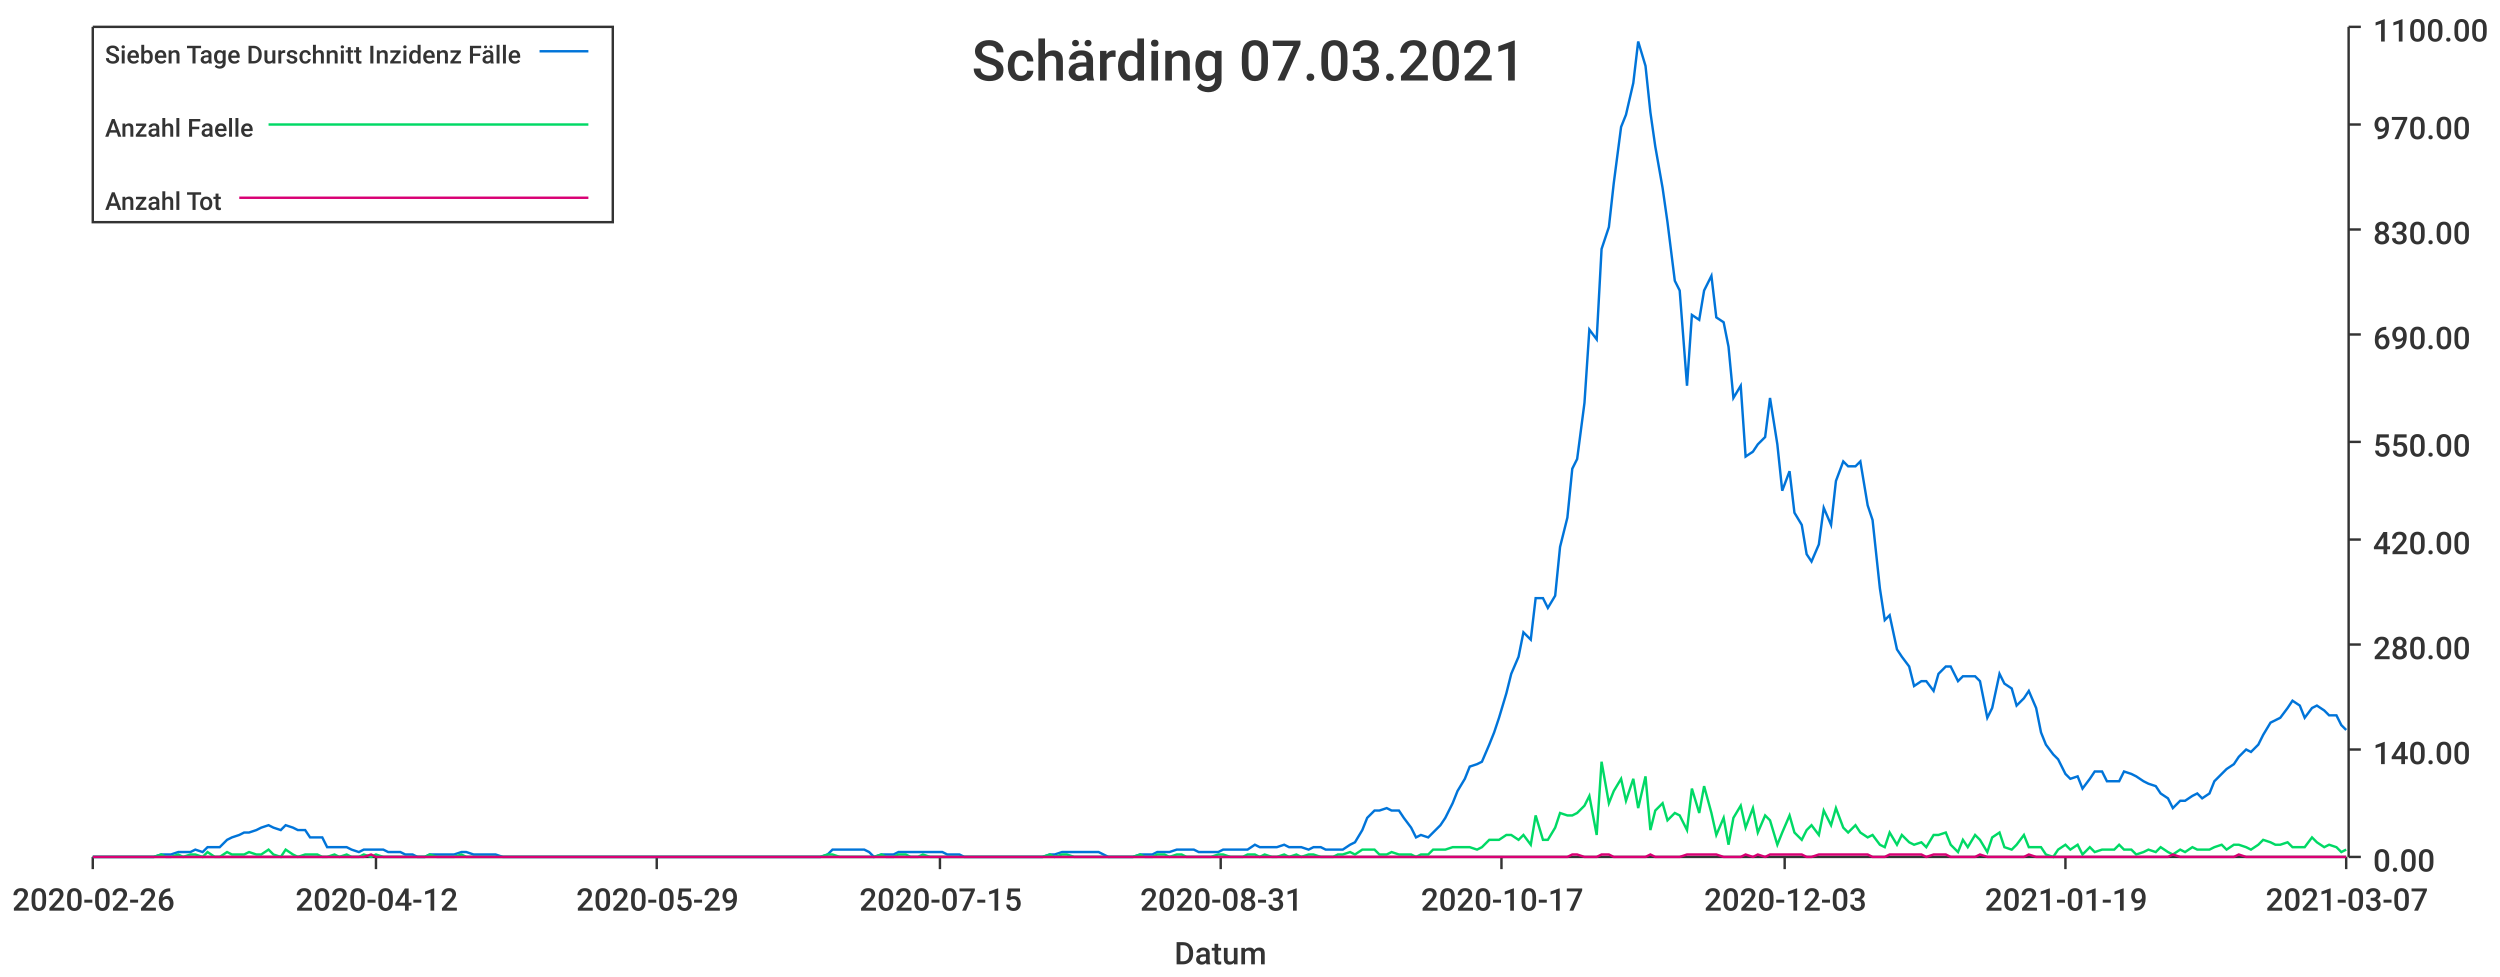
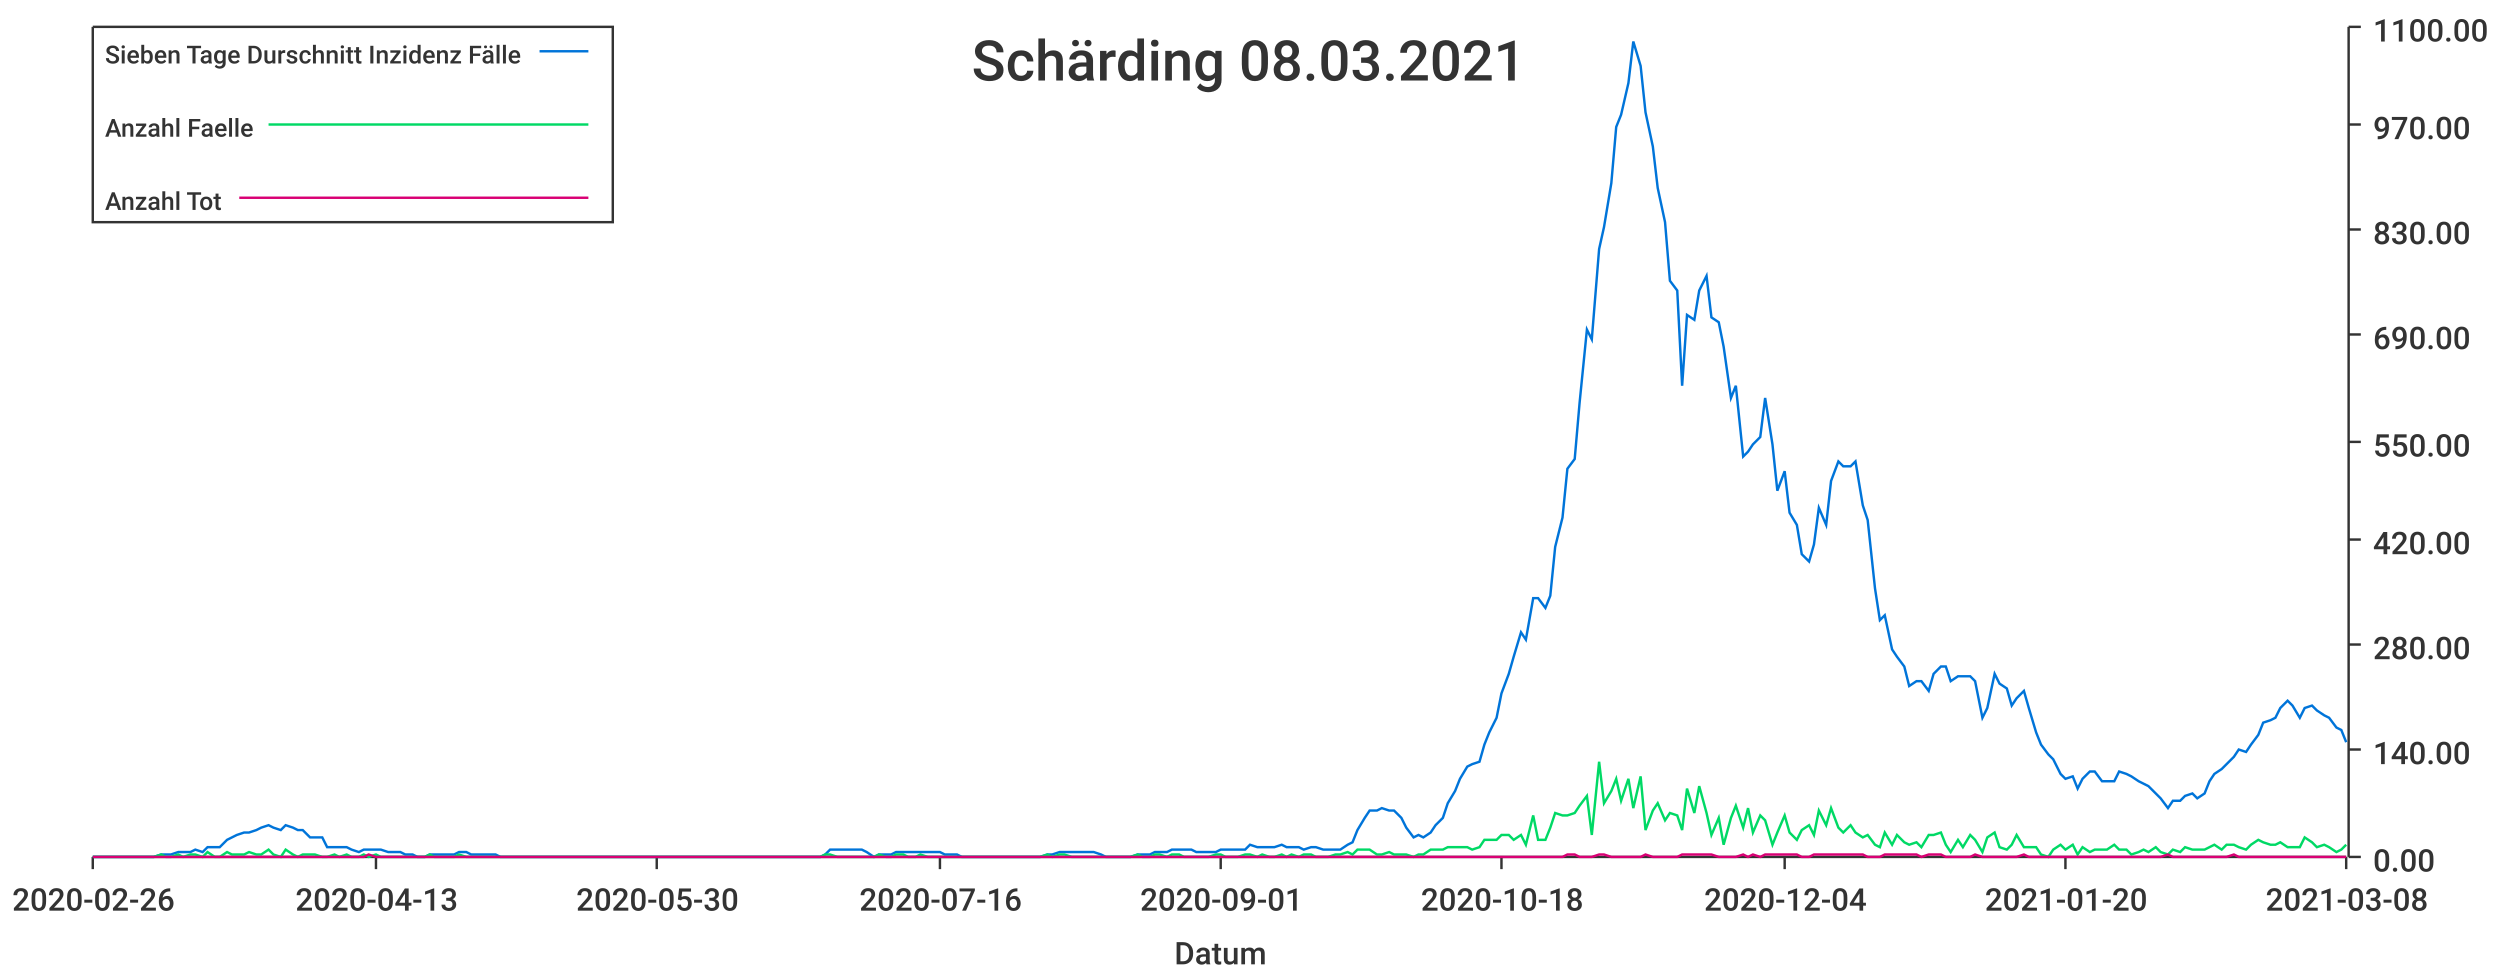
<svg xmlns="http://www.w3.org/2000/svg" width="1024" height="400">\n<path d="M 0 0 L 1024 0 L 1024 400 L 0 400 L 0 0" style="stroke-width:0;stroke:rgba(255,255,255,1.0);fill:rgba(255,255,255,1.0)" />
  <path d="M 38 11 L 961 11 L 961 351 L 38 351 L 38 11" style="stroke-width:0;stroke:rgba(255,255,255,1.0);fill:rgba(255,255,255,1.0)" />
  <path d="M 38 351 L 961 351" style="stroke-width:1;stroke:rgba(51,51,51,1.0);fill:none" />
  <path d="M 38 351 L 38 356" style="stroke-width:1;stroke:rgba(51,51,51,1.0);fill:none" />
  <text x="5" y="373" style="stroke-width:0;stroke:none;fill:rgba(51,51,51,1.0);font-size:12.8px;font-family:'Roboto Medium',sans-serif">2020-02-26</text>
  <path d="M 154 351 L 154 356" style="stroke-width:1;stroke:rgba(51,51,51,1.0);fill:none" />
-   <text x="121" y="373" style="stroke-width:0;stroke:none;fill:rgba(51,51,51,1.0);font-size:12.8px;font-family:'Roboto Medium',sans-serif">2020-04-12</text>
+   <text x="121" y="373" style="stroke-width:0;stroke:none;fill:rgba(51,51,51,1.0);font-size:12.8px;font-family:'Roboto Medium',sans-serif">2020-04-13</text>
  <path d="M 269 351 L 269 356" style="stroke-width:1;stroke:rgba(51,51,51,1.0);fill:none" />
-   <text x="236" y="373" style="stroke-width:0;stroke:none;fill:rgba(51,51,51,1.0);font-size:12.8px;font-family:'Roboto Medium',sans-serif">2020-05-29</text>
+   <text x="236" y="373" style="stroke-width:0;stroke:none;fill:rgba(51,51,51,1.0);font-size:12.8px;font-family:'Roboto Medium',sans-serif">2020-05-30</text>
  <path d="M 385 351 L 385 356" style="stroke-width:1;stroke:rgba(51,51,51,1.0);fill:none" />
-   <text x="352" y="373" style="stroke-width:0;stroke:none;fill:rgba(51,51,51,1.0);font-size:12.8px;font-family:'Roboto Medium',sans-serif">2020-07-15</text>
+   <text x="352" y="373" style="stroke-width:0;stroke:none;fill:rgba(51,51,51,1.0);font-size:12.8px;font-family:'Roboto Medium',sans-serif">2020-07-16</text>
  <path d="M 500 351 L 500 356" style="stroke-width:1;stroke:rgba(51,51,51,1.0);fill:none" />
-   <text x="467" y="373" style="stroke-width:0;stroke:none;fill:rgba(51,51,51,1.0);font-size:12.8px;font-family:'Roboto Medium',sans-serif">2020-08-31</text>
+   <text x="467" y="373" style="stroke-width:0;stroke:none;fill:rgba(51,51,51,1.0);font-size:12.8px;font-family:'Roboto Medium',sans-serif">2020-09-01</text>
  <path d="M 615 351 L 615 356" style="stroke-width:1;stroke:rgba(51,51,51,1.0);fill:none" />
-   <text x="582" y="373" style="stroke-width:0;stroke:none;fill:rgba(51,51,51,1.0);font-size:12.8px;font-family:'Roboto Medium',sans-serif">2020-10-17</text>
+   <text x="582" y="373" style="stroke-width:0;stroke:none;fill:rgba(51,51,51,1.0);font-size:12.8px;font-family:'Roboto Medium',sans-serif">2020-10-18</text>
  <path d="M 731 351 L 731 356" style="stroke-width:1;stroke:rgba(51,51,51,1.0);fill:none" />
-   <text x="698" y="373" style="stroke-width:0;stroke:none;fill:rgba(51,51,51,1.0);font-size:12.8px;font-family:'Roboto Medium',sans-serif">2020-12-03</text>
+   <text x="698" y="373" style="stroke-width:0;stroke:none;fill:rgba(51,51,51,1.0);font-size:12.8px;font-family:'Roboto Medium',sans-serif">2020-12-04</text>
  <path d="M 846 351 L 846 356" style="stroke-width:1;stroke:rgba(51,51,51,1.0);fill:none" />
-   <text x="813" y="373" style="stroke-width:0;stroke:none;fill:rgba(51,51,51,1.0);font-size:12.8px;font-family:'Roboto Medium',sans-serif">2021-01-19</text>
+   <text x="813" y="373" style="stroke-width:0;stroke:none;fill:rgba(51,51,51,1.0);font-size:12.8px;font-family:'Roboto Medium',sans-serif">2021-01-20</text>
  <path d="M 961 351 L 961 356" style="stroke-width:1;stroke:rgba(51,51,51,1.0);fill:none" />
-   <text x="928" y="373" style="stroke-width:0;stroke:none;fill:rgba(51,51,51,1.0);font-size:12.8px;font-family:'Roboto Medium',sans-serif">2021-03-07</text>
+   <text x="928" y="373" style="stroke-width:0;stroke:none;fill:rgba(51,51,51,1.0);font-size:12.8px;font-family:'Roboto Medium',sans-serif">2021-03-08</text>
  <text x="481" y="395" style="stroke-width:0;stroke:none;fill:rgba(51,51,51,1.0);font-size:12.8px;font-family:'Roboto Medium',sans-serif">Datum</text>
  <path d="M 962 351 L 962 11" style="stroke-width:1;stroke:rgba(51,51,51,1.0);fill:none" />
  <path d="M 962 351 L 967 351" style="stroke-width:1;stroke:rgba(51,51,51,1.0);fill:none" />
  <text x="972" y="357" style="stroke-width:0;stroke:none;fill:rgba(51,51,51,1.0);font-size:12.8px;font-family:'Roboto Medium',sans-serif">0.00</text>
  <path d="M 962 307 L 967 307" style="stroke-width:1;stroke:rgba(51,51,51,1.0);fill:none" />
  <text x="972" y="313" style="stroke-width:0;stroke:none;fill:rgba(51,51,51,1.0);font-size:12.8px;font-family:'Roboto Medium',sans-serif">140.00</text>
  <path d="M 962 264 L 967 264" style="stroke-width:1;stroke:rgba(51,51,51,1.0);fill:none" />
  <text x="972" y="270" style="stroke-width:0;stroke:none;fill:rgba(51,51,51,1.0);font-size:12.8px;font-family:'Roboto Medium',sans-serif">280.00</text>
  <path d="M 962 221 L 967 221" style="stroke-width:1;stroke:rgba(51,51,51,1.0);fill:none" />
  <text x="972" y="227" style="stroke-width:0;stroke:none;fill:rgba(51,51,51,1.0);font-size:12.8px;font-family:'Roboto Medium',sans-serif">420.00</text>
  <path d="M 962 181 L 967 181" style="stroke-width:1;stroke:rgba(51,51,51,1.0);fill:none" />
  <text x="972" y="187" style="stroke-width:0;stroke:none;fill:rgba(51,51,51,1.0);font-size:12.8px;font-family:'Roboto Medium',sans-serif">550.00</text>
  <path d="M 962 137 L 967 137" style="stroke-width:1;stroke:rgba(51,51,51,1.0);fill:none" />
  <text x="972" y="143" style="stroke-width:0;stroke:none;fill:rgba(51,51,51,1.0);font-size:12.8px;font-family:'Roboto Medium',sans-serif">690.00</text>
  <path d="M 962 94 L 967 94" style="stroke-width:1;stroke:rgba(51,51,51,1.0);fill:none" />
  <text x="972" y="100" style="stroke-width:0;stroke:none;fill:rgba(51,51,51,1.0);font-size:12.8px;font-family:'Roboto Medium',sans-serif">830.00</text>
  <path d="M 962 51 L 967 51" style="stroke-width:1;stroke:rgba(51,51,51,1.0);fill:none" />
  <text x="972" y="57" style="stroke-width:0;stroke:none;fill:rgba(51,51,51,1.0);font-size:12.8px;font-family:'Roboto Medium',sans-serif">970.00</text>
  <path d="M 962 11 L 967 11" style="stroke-width:1;stroke:rgba(51,51,51,1.0);fill:none" />
  <text x="972" y="17" style="stroke-width:0;stroke:none;fill:rgba(51,51,51,1.0);font-size:12.8px;font-family:'Roboto Medium',sans-serif">1100.00</text>
-   <path d="M 38 351 L 41 351 L 43 351 L 46 351 L 48 351 L 51 351 L 53 351 L 56 351 L 58 351 L 61 351 L 63 351 L 66 350 L 68 350 L 70 350 L 73 349 L 75 349 L 78 349 L 80 348 L 83 349 L 85 347 L 88 347 L 90 347 L 93 344 L 95 343 L 98 342 L 100 341 L 102 341 L 105 340 L 107 339 L 110 338 L 112 339 L 115 340 L 117 338 L 120 339 L 122 340 L 125 340 L 127 343 L 130 343 L 132 343 L 134 347 L 137 347 L 139 347 L 142 347 L 144 348 L 147 349 L 149 348 L 152 348 L 154 348 L 157 348 L 159 349 L 162 349 L 164 349 L 166 350 L 169 350 L 171 351 L 174 351 L 176 350 L 179 350 L 181 350 L 184 350 L 186 350 L 189 349 L 191 349 L 194 350 L 196 350 L 198 350 L 201 350 L 203 350 L 206 351 L 208 351 L 211 351 L 213 351 L 216 351 L 218 351 L 221 351 L 223 351 L 226 351 L 228 351 L 230 351 L 233 351 L 235 351 L 238 351 L 240 351 L 243 351 L 245 351 L 248 351 L 250 351 L 253 351 L 255 351 L 258 351 L 260 351 L 262 351 L 265 351 L 267 351 L 270 351 L 272 351 L 275 351 L 277 351 L 280 351 L 282 351 L 285 351 L 287 351 L 290 351 L 292 351 L 294 351 L 297 351 L 299 351 L 302 351 L 304 351 L 307 351 L 309 351 L 312 351 L 314 351 L 317 351 L 319 351 L 322 351 L 324 351 L 326 351 L 329 351 L 331 351 L 334 351 L 336 351 L 339 350 L 341 348 L 344 348 L 346 348 L 349 348 L 351 348 L 354 348 L 356 349 L 358 351 L 361 350 L 363 350 L 366 350 L 368 349 L 371 349 L 373 349 L 376 349 L 378 349 L 381 349 L 383 349 L 386 349 L 388 350 L 390 350 L 393 350 L 395 351 L 398 351 L 400 351 L 403 351 L 405 351 L 408 351 L 410 351 L 413 351 L 415 351 L 418 351 L 420 351 L 422 351 L 425 351 L 427 351 L 430 350 L 432 350 L 435 349 L 437 349 L 440 349 L 442 349 L 445 349 L 447 349 L 450 349 L 452 350 L 454 351 L 457 351 L 459 351 L 462 351 L 464 351 L 467 350 L 469 350 L 472 350 L 474 349 L 477 349 L 479 349 L 482 348 L 484 348 L 486 348 L 489 348 L 491 349 L 494 349 L 496 349 L 499 349 L 501 348 L 504 348 L 506 348 L 509 348 L 511 348 L 514 346 L 516 347 L 518 347 L 521 347 L 523 347 L 526 346 L 528 347 L 531 347 L 533 347 L 536 348 L 538 347 L 541 347 L 543 348 L 546 348 L 548 348 L 550 348 L 553 346 L 555 345 L 558 340 L 560 335 L 563 332 L 565 332 L 568 331 L 570 332 L 573 332 L 575 335 L 578 339 L 580 343 L 582 342 L 585 343 L 587 341 L 590 338 L 592 335 L 595 329 L 597 324 L 600 319 L 602 314 L 605 313 L 607 312 L 610 305 L 612 300 L 614 294 L 617 284 L 619 276 L 622 269 L 624 259 L 627 262 L 629 245 L 632 245 L 634 249 L 637 244 L 639 224 L 642 212 L 644 192 L 646 188 L 649 165 L 651 135 L 654 139 L 656 102 L 659 93 L 661 75 L 664 52 L 666 47 L 669 34 L 671 17 L 674 27 L 676 46 L 678 60 L 681 77 L 683 91 L 686 115 L 688 119 L 691 158 L 693 129 L 696 131 L 698 119 L 701 113 L 703 130 L 706 132 L 708 142 L 710 163 L 713 158 L 715 187 L 718 185 L 720 182 L 723 179 L 725 163 L 728 182 L 730 201 L 733 193 L 735 210 L 738 215 L 740 227 L 742 230 L 745 223 L 747 208 L 750 215 L 752 197 L 755 189 L 757 191 L 760 191 L 762 189 L 765 207 L 767 213 L 770 241 L 772 254 L 774 252 L 777 266 L 779 269 L 782 273 L 784 281 L 787 279 L 789 279 L 792 283 L 794 276 L 797 273 L 799 273 L 802 279 L 804 277 L 806 277 L 809 277 L 811 279 L 814 294 L 816 290 L 819 276 L 821 280 L 824 282 L 826 289 L 829 286 L 831 283 L 834 290 L 836 300 L 838 305 L 841 309 L 843 311 L 846 317 L 848 319 L 851 318 L 853 323 L 856 319 L 858 316 L 861 316 L 863 320 L 866 320 L 868 320 L 870 316 L 873 317 L 875 318 L 878 320 L 880 321 L 883 322 L 885 325 L 888 327 L 890 331 L 893 328 L 895 328 L 898 326 L 900 325 L 902 327 L 905 325 L 907 320 L 910 317 L 912 315 L 915 313 L 917 310 L 920 307 L 922 308 L 925 305 L 927 301 L 930 296 L 932 295 L 934 294 L 937 290 L 939 287 L 942 289 L 944 294 L 947 290 L 949 289 L 952 291 L 954 293 L 957 293 L 959 297 L 961 299" style="stroke-width:1;stroke:rgba(0,116,217,1.0);fill:none" />
-   <path d="M 38 351 L 41 351 L 43 351 L 46 351 L 48 351 L 51 351 L 53 351 L 56 351 L 58 351 L 61 351 L 63 351 L 66 350 L 68 351 L 70 351 L 73 350 L 75 351 L 78 350 L 80 350 L 83 351 L 85 349 L 88 351 L 90 351 L 93 349 L 95 350 L 98 350 L 100 350 L 102 349 L 105 350 L 107 350 L 110 348 L 112 350 L 115 351 L 117 348 L 120 350 L 122 351 L 125 350 L 127 350 L 130 350 L 132 351 L 134 351 L 137 350 L 139 351 L 142 350 L 144 351 L 147 351 L 149 350 L 152 351 L 154 350 L 157 351 L 159 351 L 162 351 L 164 351 L 166 351 L 169 351 L 171 351 L 174 351 L 176 350 L 179 351 L 181 351 L 184 351 L 186 351 L 189 350 L 191 351 L 194 351 L 196 351 L 198 351 L 201 351 L 203 351 L 206 351 L 208 351 L 211 351 L 213 351 L 216 351 L 218 351 L 221 351 L 223 351 L 226 351 L 228 351 L 230 351 L 233 351 L 235 351 L 238 351 L 240 351 L 243 351 L 245 351 L 248 351 L 250 351 L 253 351 L 255 351 L 258 351 L 260 351 L 262 351 L 265 351 L 267 351 L 270 351 L 272 351 L 275 351 L 277 351 L 280 351 L 282 351 L 285 351 L 287 351 L 290 351 L 292 351 L 294 351 L 297 351 L 299 351 L 302 351 L 304 351 L 307 351 L 309 351 L 312 351 L 314 351 L 317 351 L 319 351 L 322 351 L 324 351 L 326 351 L 329 351 L 331 351 L 334 351 L 336 351 L 339 350 L 341 350 L 344 351 L 346 351 L 349 351 L 351 351 L 354 351 L 356 351 L 358 351 L 361 350 L 363 351 L 366 351 L 368 350 L 371 350 L 373 351 L 376 351 L 378 350 L 381 351 L 383 351 L 386 351 L 388 351 L 390 351 L 393 351 L 395 351 L 398 351 L 400 351 L 403 351 L 405 351 L 408 351 L 410 351 L 413 351 L 415 351 L 418 351 L 420 351 L 422 351 L 425 351 L 427 351 L 430 350 L 432 351 L 435 350 L 437 350 L 440 351 L 442 351 L 445 351 L 447 351 L 450 351 L 452 351 L 454 351 L 457 351 L 459 351 L 462 351 L 464 351 L 467 350 L 469 351 L 472 351 L 474 350 L 477 350 L 479 351 L 482 350 L 484 350 L 486 351 L 489 351 L 491 351 L 494 351 L 496 351 L 499 350 L 501 350 L 504 351 L 506 351 L 509 351 L 511 350 L 514 350 L 516 351 L 518 350 L 521 351 L 523 351 L 526 350 L 528 351 L 531 350 L 533 351 L 536 350 L 538 350 L 541 351 L 543 351 L 546 351 L 548 350 L 550 350 L 553 349 L 555 350 L 558 348 L 560 348 L 563 348 L 565 350 L 568 350 L 570 349 L 573 350 L 575 350 L 578 350 L 580 351 L 582 350 L 585 350 L 587 348 L 590 348 L 592 348 L 595 347 L 597 347 L 600 347 L 602 347 L 605 348 L 607 347 L 610 344 L 612 344 L 614 344 L 617 342 L 619 342 L 622 344 L 624 342 L 627 346 L 629 334 L 632 344 L 634 344 L 637 339 L 639 333 L 642 334 L 644 334 L 646 333 L 649 330 L 651 326 L 654 342 L 656 312 L 659 329 L 661 324 L 664 319 L 666 328 L 669 319 L 671 331 L 674 318 L 676 340 L 678 332 L 681 329 L 683 336 L 686 333 L 688 334 L 691 340 L 693 323 L 696 333 L 698 322 L 701 333 L 703 342 L 706 335 L 708 346 L 710 335 L 713 330 L 715 339 L 718 331 L 720 341 L 723 334 L 725 336 L 728 346 L 730 341 L 733 334 L 735 341 L 738 344 L 740 340 L 742 338 L 745 342 L 747 332 L 750 338 L 752 331 L 755 339 L 757 341 L 760 338 L 762 341 L 765 343 L 767 342 L 770 346 L 772 347 L 774 341 L 777 346 L 779 342 L 782 345 L 784 346 L 787 345 L 789 347 L 792 342 L 794 342 L 797 341 L 799 346 L 802 349 L 804 344 L 806 347 L 809 342 L 811 344 L 814 349 L 816 343 L 819 341 L 821 347 L 824 348 L 826 346 L 829 342 L 831 347 L 834 347 L 836 347 L 838 350 L 841 351 L 843 348 L 846 346 L 848 348 L 851 346 L 853 350 L 856 347 L 858 349 L 861 348 L 863 348 L 866 348 L 868 346 L 870 348 L 873 348 L 875 350 L 878 349 L 880 348 L 883 349 L 885 347 L 888 349 L 890 350 L 893 348 L 895 349 L 898 347 L 900 348 L 902 348 L 905 348 L 907 347 L 910 346 L 912 348 L 915 346 L 917 346 L 920 347 L 922 348 L 925 346 L 927 344 L 930 345 L 932 346 L 934 346 L 937 345 L 939 347 L 942 347 L 944 347 L 947 343 L 949 345 L 952 347 L 954 346 L 957 347 L 959 349 L 961 348" style="stroke-width:1;stroke:rgba(0,217,101,1.0);fill:none" />
-   <path d="M 38 351 L 41 351 L 43 351 L 46 351 L 48 351 L 51 351 L 53 351 L 56 351 L 58 351 L 61 351 L 63 351 L 66 351 L 68 351 L 70 351 L 73 351 L 75 351 L 78 351 L 80 351 L 83 351 L 85 351 L 88 351 L 90 351 L 93 351 L 95 351 L 98 351 L 100 351 L 102 351 L 105 351 L 107 351 L 110 351 L 112 351 L 115 351 L 117 351 L 120 351 L 122 351 L 125 351 L 127 351 L 130 351 L 132 351 L 134 351 L 137 351 L 139 351 L 142 351 L 144 351 L 147 351 L 149 351 L 152 350 L 154 351 L 157 351 L 159 351 L 162 351 L 164 351 L 166 351 L 169 351 L 171 351 L 174 351 L 176 351 L 179 351 L 181 351 L 184 351 L 186 351 L 189 351 L 191 351 L 194 351 L 196 351 L 198 351 L 201 351 L 203 351 L 206 351 L 208 351 L 211 351 L 213 351 L 216 351 L 218 351 L 221 351 L 223 351 L 226 351 L 228 351 L 230 351 L 233 351 L 235 351 L 238 351 L 240 351 L 243 351 L 245 351 L 248 351 L 250 351 L 253 351 L 255 351 L 258 351 L 260 351 L 262 351 L 265 351 L 267 351 L 270 351 L 272 351 L 275 351 L 277 351 L 280 351 L 282 351 L 285 351 L 287 351 L 290 351 L 292 351 L 294 351 L 297 351 L 299 351 L 302 351 L 304 351 L 307 351 L 309 351 L 312 351 L 314 351 L 317 351 L 319 351 L 322 351 L 324 351 L 326 351 L 329 351 L 331 351 L 334 351 L 336 351 L 339 351 L 341 351 L 344 351 L 346 351 L 349 351 L 351 351 L 354 351 L 356 351 L 358 351 L 361 351 L 363 351 L 366 351 L 368 351 L 371 351 L 373 351 L 376 351 L 378 351 L 381 351 L 383 351 L 386 351 L 388 351 L 390 351 L 393 351 L 395 351 L 398 351 L 400 351 L 403 351 L 405 351 L 408 351 L 410 351 L 413 351 L 415 351 L 418 351 L 420 351 L 422 351 L 425 351 L 427 351 L 430 351 L 432 351 L 435 351 L 437 351 L 440 351 L 442 351 L 445 351 L 447 351 L 450 351 L 452 351 L 454 351 L 457 351 L 459 351 L 462 351 L 464 351 L 467 351 L 469 351 L 472 351 L 474 351 L 477 351 L 479 351 L 482 351 L 484 351 L 486 351 L 489 351 L 491 351 L 494 351 L 496 351 L 499 351 L 501 351 L 504 351 L 506 351 L 509 351 L 511 351 L 514 351 L 516 351 L 518 351 L 521 351 L 523 351 L 526 351 L 528 351 L 531 351 L 533 351 L 536 351 L 538 351 L 541 351 L 543 351 L 546 351 L 548 351 L 550 351 L 553 351 L 555 351 L 558 351 L 560 351 L 563 351 L 565 351 L 568 351 L 570 351 L 573 351 L 575 351 L 578 351 L 580 351 L 582 351 L 585 351 L 587 351 L 590 351 L 592 351 L 595 351 L 597 351 L 600 351 L 602 351 L 605 351 L 607 351 L 610 351 L 612 351 L 614 351 L 617 351 L 619 351 L 622 351 L 624 351 L 627 351 L 629 351 L 632 351 L 634 351 L 637 351 L 639 351 L 642 351 L 644 350 L 646 350 L 649 351 L 651 351 L 654 351 L 656 350 L 659 350 L 661 351 L 664 351 L 666 351 L 669 351 L 671 351 L 674 351 L 676 350 L 678 351 L 681 351 L 683 351 L 686 351 L 688 351 L 691 350 L 693 350 L 696 350 L 698 350 L 701 350 L 703 350 L 706 351 L 708 351 L 710 351 L 713 351 L 715 350 L 718 351 L 720 350 L 723 351 L 725 350 L 728 350 L 730 350 L 733 350 L 735 350 L 738 350 L 740 351 L 742 351 L 745 350 L 747 350 L 750 350 L 752 350 L 755 350 L 757 350 L 760 350 L 762 350 L 765 350 L 767 351 L 770 351 L 772 351 L 774 350 L 777 350 L 779 350 L 782 350 L 784 350 L 787 350 L 789 351 L 792 350 L 794 350 L 797 350 L 799 351 L 802 351 L 804 351 L 806 351 L 809 351 L 811 350 L 814 351 L 816 351 L 819 351 L 821 351 L 824 351 L 826 351 L 829 351 L 831 350 L 834 351 L 836 351 L 838 351 L 841 351 L 843 351 L 846 351 L 848 351 L 851 351 L 853 351 L 856 351 L 858 351 L 861 351 L 863 351 L 866 351 L 868 351 L 870 351 L 873 351 L 875 351 L 878 351 L 880 351 L 883 351 L 885 351 L 888 351 L 890 350 L 893 351 L 895 351 L 898 351 L 900 351 L 902 351 L 905 351 L 907 351 L 910 351 L 912 351 L 915 351 L 917 350 L 920 351 L 922 351 L 925 351 L 927 351 L 930 351 L 932 351 L 934 351 L 937 351 L 939 351 L 942 351 L 944 351 L 947 351 L 949 351 L 952 351 L 954 351 L 957 351 L 959 351 L 961 351" style="stroke-width:1;stroke:rgba(217,0,116,1.0);fill:none" />
-   <text x="398" y="33" style="stroke-width:0;stroke:none;fill:rgba(51,51,51,1.0);font-size:23.0px;font-family:'Roboto Medium',sans-serif">Schärding 07.03.2021</text>
+   <path d="M 38 351 L 41 351 L 43 351 L 46 351 L 48 351 L 51 351 L 53 351 L 56 351 L 58 351 L 61 351 L 63 351 L 66 350 L 68 350 L 70 350 L 73 349 L 75 349 L 78 349 L 80 348 L 83 349 L 85 347 L 88 347 L 90 347 L 93 344 L 95 343 L 97 342 L 100 341 L 102 341 L 105 340 L 107 339 L 110 338 L 112 339 L 115 340 L 117 338 L 120 339 L 122 340 L 124 340 L 127 343 L 129 343 L 132 343 L 134 347 L 137 347 L 139 347 L 142 347 L 144 348 L 147 349 L 149 348 L 151 348 L 154 348 L 156 348 L 159 349 L 161 349 L 164 349 L 166 350 L 169 350 L 171 351 L 174 351 L 176 350 L 178 350 L 181 350 L 183 350 L 186 350 L 188 349 L 191 349 L 193 350 L 196 350 L 198 350 L 201 350 L 203 350 L 205 351 L 208 351 L 210 351 L 213 351 L 215 351 L 218 351 L 220 351 L 223 351 L 225 351 L 228 351 L 230 351 L 232 351 L 235 351 L 237 351 L 240 351 L 242 351 L 245 351 L 247 351 L 250 351 L 252 351 L 255 351 L 257 351 L 259 351 L 262 351 L 264 351 L 267 351 L 269 351 L 272 351 L 274 351 L 277 351 L 279 351 L 282 351 L 284 351 L 286 351 L 289 351 L 291 351 L 294 351 L 296 351 L 299 351 L 301 351 L 304 351 L 306 351 L 309 351 L 311 351 L 313 351 L 316 351 L 318 351 L 321 351 L 323 351 L 326 351 L 328 351 L 331 351 L 333 351 L 336 351 L 338 350 L 340 348 L 343 348 L 345 348 L 348 348 L 350 348 L 353 348 L 355 349 L 358 351 L 360 350 L 363 350 L 365 350 L 367 349 L 370 349 L 372 349 L 375 349 L 377 349 L 380 349 L 382 349 L 385 349 L 387 350 L 390 350 L 392 350 L 394 351 L 397 351 L 399 351 L 402 351 L 404 351 L 407 351 L 409 351 L 412 351 L 414 351 L 417 351 L 419 351 L 421 351 L 424 351 L 426 351 L 429 350 L 431 350 L 434 349 L 436 349 L 439 349 L 441 349 L 444 349 L 446 349 L 448 349 L 451 350 L 453 351 L 456 351 L 458 351 L 461 351 L 463 351 L 466 350 L 468 350 L 471 350 L 473 349 L 475 349 L 478 349 L 480 348 L 483 348 L 485 348 L 488 348 L 490 349 L 493 349 L 495 349 L 498 349 L 500 348 L 502 348 L 505 348 L 507 348 L 510 348 L 512 346 L 515 347 L 517 347 L 520 347 L 522 347 L 525 346 L 527 347 L 529 347 L 532 347 L 534 348 L 537 347 L 539 347 L 542 348 L 544 348 L 547 348 L 549 348 L 552 346 L 554 345 L 556 340 L 559 335 L 561 332 L 564 332 L 566 331 L 569 332 L 571 332 L 574 335 L 576 339 L 579 343 L 581 342 L 583 343 L 586 341 L 588 338 L 591 335 L 593 329 L 596 324 L 598 319 L 601 314 L 603 313 L 606 312 L 608 305 L 610 300 L 613 294 L 615 284 L 618 276 L 620 269 L 623 259 L 625 262 L 628 245 L 630 245 L 633 249 L 635 244 L 637 224 L 640 212 L 642 192 L 645 188 L 647 165 L 650 135 L 652 139 L 655 102 L 657 93 L 660 75 L 662 52 L 664 47 L 667 34 L 669 17 L 672 27 L 674 46 L 677 60 L 679 77 L 682 91 L 684 115 L 687 119 L 689 158 L 691 129 L 694 131 L 696 119 L 699 113 L 701 130 L 704 132 L 706 142 L 709 163 L 711 158 L 714 187 L 716 185 L 718 182 L 721 179 L 723 163 L 726 182 L 728 201 L 731 193 L 733 210 L 736 215 L 738 227 L 741 230 L 743 223 L 745 208 L 748 215 L 750 197 L 753 189 L 755 191 L 758 191 L 760 189 L 763 207 L 765 213 L 768 241 L 770 254 L 772 252 L 775 266 L 777 269 L 780 273 L 782 281 L 785 279 L 787 279 L 790 283 L 792 276 L 795 273 L 797 273 L 799 279 L 802 277 L 804 277 L 807 277 L 809 279 L 812 294 L 814 290 L 817 276 L 819 280 L 822 282 L 824 289 L 826 286 L 829 283 L 831 290 L 834 300 L 836 305 L 839 309 L 841 311 L 844 317 L 846 319 L 849 318 L 851 323 L 853 319 L 856 316 L 858 316 L 861 320 L 863 320 L 866 320 L 868 316 L 871 317 L 873 318 L 876 320 L 878 321 L 880 322 L 883 325 L 885 327 L 888 331 L 890 328 L 893 328 L 895 326 L 898 325 L 900 327 L 903 325 L 905 320 L 907 317 L 910 315 L 912 313 L 915 310 L 917 307 L 920 308 L 922 305 L 925 301 L 927 296 L 930 295 L 932 294 L 934 290 L 937 287 L 939 289 L 942 294 L 944 290 L 947 289 L 949 291 L 952 293 L 954 294 L 957 298 L 959 299 L 961 304" style="stroke-width:1;stroke:rgba(0,116,217,1.0);fill:none" />
+   <path d="M 38 351 L 41 351 L 43 351 L 46 351 L 48 351 L 51 351 L 53 351 L 56 351 L 58 351 L 61 351 L 63 351 L 66 350 L 68 351 L 70 351 L 73 350 L 75 351 L 78 350 L 80 350 L 83 351 L 85 349 L 88 351 L 90 351 L 93 349 L 95 350 L 97 350 L 100 350 L 102 349 L 105 350 L 107 350 L 110 348 L 112 350 L 115 351 L 117 348 L 120 350 L 122 351 L 124 350 L 127 350 L 129 350 L 132 351 L 134 351 L 137 350 L 139 351 L 142 350 L 144 351 L 147 351 L 149 350 L 151 351 L 154 350 L 156 351 L 159 351 L 161 351 L 164 351 L 166 351 L 169 351 L 171 351 L 174 351 L 176 350 L 178 351 L 181 351 L 183 351 L 186 351 L 188 350 L 191 351 L 193 351 L 196 351 L 198 351 L 201 351 L 203 351 L 205 351 L 208 351 L 210 351 L 213 351 L 215 351 L 218 351 L 220 351 L 223 351 L 225 351 L 228 351 L 230 351 L 232 351 L 235 351 L 237 351 L 240 351 L 242 351 L 245 351 L 247 351 L 250 351 L 252 351 L 255 351 L 257 351 L 259 351 L 262 351 L 264 351 L 267 351 L 269 351 L 272 351 L 274 351 L 277 351 L 279 351 L 282 351 L 284 351 L 286 351 L 289 351 L 291 351 L 294 351 L 296 351 L 299 351 L 301 351 L 304 351 L 306 351 L 309 351 L 311 351 L 313 351 L 316 351 L 318 351 L 321 351 L 323 351 L 326 351 L 328 351 L 331 351 L 333 351 L 336 351 L 338 350 L 340 350 L 343 351 L 345 351 L 348 351 L 350 351 L 353 351 L 355 351 L 358 351 L 360 350 L 363 351 L 365 351 L 367 350 L 370 350 L 372 351 L 375 351 L 377 350 L 380 351 L 382 351 L 385 351 L 387 351 L 390 351 L 392 351 L 394 351 L 397 351 L 399 351 L 402 351 L 404 351 L 407 351 L 409 351 L 412 351 L 414 351 L 417 351 L 419 351 L 421 351 L 424 351 L 426 351 L 429 350 L 431 351 L 434 350 L 436 350 L 439 351 L 441 351 L 444 351 L 446 351 L 448 351 L 451 351 L 453 351 L 456 351 L 458 351 L 461 351 L 463 351 L 466 350 L 468 351 L 471 351 L 473 350 L 475 350 L 478 351 L 480 350 L 483 350 L 485 351 L 488 351 L 490 351 L 493 351 L 495 351 L 498 350 L 500 350 L 502 351 L 505 351 L 507 351 L 510 350 L 512 350 L 515 351 L 517 350 L 520 351 L 522 351 L 525 350 L 527 351 L 529 350 L 532 351 L 534 350 L 537 350 L 539 351 L 542 351 L 544 351 L 547 350 L 549 350 L 552 349 L 554 350 L 556 348 L 559 348 L 561 348 L 564 350 L 566 350 L 569 349 L 571 350 L 574 350 L 576 350 L 579 351 L 581 350 L 583 350 L 586 348 L 588 348 L 591 348 L 593 347 L 596 347 L 598 347 L 601 347 L 603 348 L 606 347 L 608 344 L 610 344 L 613 344 L 615 342 L 618 342 L 620 344 L 623 342 L 625 346 L 628 334 L 630 344 L 633 344 L 635 339 L 637 333 L 640 334 L 642 334 L 645 333 L 647 330 L 650 326 L 652 342 L 655 312 L 657 329 L 660 324 L 662 319 L 664 328 L 667 319 L 669 331 L 672 318 L 674 340 L 677 332 L 679 329 L 682 336 L 684 333 L 687 334 L 689 340 L 691 323 L 694 333 L 696 322 L 699 333 L 701 342 L 704 335 L 706 346 L 709 335 L 711 330 L 714 339 L 716 331 L 718 341 L 721 334 L 723 336 L 726 346 L 728 341 L 731 334 L 733 341 L 736 344 L 738 340 L 741 338 L 743 342 L 745 332 L 748 338 L 750 331 L 753 339 L 755 341 L 758 338 L 760 341 L 763 343 L 765 342 L 768 346 L 770 347 L 772 341 L 775 346 L 777 342 L 780 345 L 782 346 L 785 345 L 787 347 L 790 342 L 792 342 L 795 341 L 797 346 L 799 349 L 802 344 L 804 347 L 807 342 L 809 344 L 812 349 L 814 343 L 817 341 L 819 347 L 822 348 L 824 346 L 826 342 L 829 347 L 831 347 L 834 347 L 836 350 L 839 351 L 841 348 L 844 346 L 846 348 L 849 346 L 851 350 L 853 347 L 856 349 L 858 348 L 861 348 L 863 348 L 866 346 L 868 348 L 871 348 L 873 350 L 876 349 L 878 348 L 880 349 L 883 347 L 885 349 L 888 350 L 890 348 L 893 349 L 895 347 L 898 348 L 900 348 L 903 348 L 905 347 L 907 346 L 910 348 L 912 346 L 915 346 L 917 347 L 920 348 L 922 346 L 925 344 L 927 345 L 930 346 L 932 346 L 934 345 L 937 347 L 939 347 L 942 347 L 944 343 L 947 345 L 949 347 L 952 346 L 954 347 L 957 349 L 959 348 L 961 346" style="stroke-width:1;stroke:rgba(0,217,101,1.0);fill:none" />
+   <path d="M 38 351 L 41 351 L 43 351 L 46 351 L 48 351 L 51 351 L 53 351 L 56 351 L 58 351 L 61 351 L 63 351 L 66 351 L 68 351 L 70 351 L 73 351 L 75 351 L 78 351 L 80 351 L 83 351 L 85 351 L 88 351 L 90 351 L 93 351 L 95 351 L 97 351 L 100 351 L 102 351 L 105 351 L 107 351 L 110 351 L 112 351 L 115 351 L 117 351 L 120 351 L 122 351 L 124 351 L 127 351 L 129 351 L 132 351 L 134 351 L 137 351 L 139 351 L 142 351 L 144 351 L 147 351 L 149 351 L 151 350 L 154 351 L 156 351 L 159 351 L 161 351 L 164 351 L 166 351 L 169 351 L 171 351 L 174 351 L 176 351 L 178 351 L 181 351 L 183 351 L 186 351 L 188 351 L 191 351 L 193 351 L 196 351 L 198 351 L 201 351 L 203 351 L 205 351 L 208 351 L 210 351 L 213 351 L 215 351 L 218 351 L 220 351 L 223 351 L 225 351 L 228 351 L 230 351 L 232 351 L 235 351 L 237 351 L 240 351 L 242 351 L 245 351 L 247 351 L 250 351 L 252 351 L 255 351 L 257 351 L 259 351 L 262 351 L 264 351 L 267 351 L 269 351 L 272 351 L 274 351 L 277 351 L 279 351 L 282 351 L 284 351 L 286 351 L 289 351 L 291 351 L 294 351 L 296 351 L 299 351 L 301 351 L 304 351 L 306 351 L 309 351 L 311 351 L 313 351 L 316 351 L 318 351 L 321 351 L 323 351 L 326 351 L 328 351 L 331 351 L 333 351 L 336 351 L 338 351 L 340 351 L 343 351 L 345 351 L 348 351 L 350 351 L 353 351 L 355 351 L 358 351 L 360 351 L 363 351 L 365 351 L 367 351 L 370 351 L 372 351 L 375 351 L 377 351 L 380 351 L 382 351 L 385 351 L 387 351 L 390 351 L 392 351 L 394 351 L 397 351 L 399 351 L 402 351 L 404 351 L 407 351 L 409 351 L 412 351 L 414 351 L 417 351 L 419 351 L 421 351 L 424 351 L 426 351 L 429 351 L 431 351 L 434 351 L 436 351 L 439 351 L 441 351 L 444 351 L 446 351 L 448 351 L 451 351 L 453 351 L 456 351 L 458 351 L 461 351 L 463 351 L 466 351 L 468 351 L 471 351 L 473 351 L 475 351 L 478 351 L 480 351 L 483 351 L 485 351 L 488 351 L 490 351 L 493 351 L 495 351 L 498 351 L 500 351 L 502 351 L 505 351 L 507 351 L 510 351 L 512 351 L 515 351 L 517 351 L 520 351 L 522 351 L 525 351 L 527 351 L 529 351 L 532 351 L 534 351 L 537 351 L 539 351 L 542 351 L 544 351 L 547 351 L 549 351 L 552 351 L 554 351 L 556 351 L 559 351 L 561 351 L 564 351 L 566 351 L 569 351 L 571 351 L 574 351 L 576 351 L 579 351 L 581 351 L 583 351 L 586 351 L 588 351 L 591 351 L 593 351 L 596 351 L 598 351 L 601 351 L 603 351 L 606 351 L 608 351 L 610 351 L 613 351 L 615 351 L 618 351 L 620 351 L 623 351 L 625 351 L 628 351 L 630 351 L 633 351 L 635 351 L 637 351 L 640 351 L 642 350 L 645 350 L 647 351 L 650 351 L 652 351 L 655 350 L 657 350 L 660 351 L 662 351 L 664 351 L 667 351 L 669 351 L 672 351 L 674 350 L 677 351 L 679 351 L 682 351 L 684 351 L 687 351 L 689 350 L 691 350 L 694 350 L 696 350 L 699 350 L 701 350 L 704 351 L 706 351 L 709 351 L 711 351 L 714 350 L 716 351 L 718 350 L 721 351 L 723 350 L 726 350 L 728 350 L 731 350 L 733 350 L 736 350 L 738 351 L 741 351 L 743 350 L 745 350 L 748 350 L 750 350 L 753 350 L 755 350 L 758 350 L 760 350 L 763 350 L 765 351 L 768 351 L 770 351 L 772 350 L 775 350 L 777 350 L 780 350 L 782 350 L 785 350 L 787 351 L 790 350 L 792 350 L 795 350 L 797 351 L 799 351 L 802 351 L 804 351 L 807 351 L 809 350 L 812 351 L 814 351 L 817 351 L 819 351 L 822 351 L 824 351 L 826 351 L 829 350 L 831 351 L 834 351 L 836 351 L 839 351 L 841 351 L 844 351 L 846 351 L 849 351 L 851 351 L 853 351 L 856 351 L 858 351 L 861 351 L 863 351 L 866 351 L 868 351 L 871 351 L 873 351 L 876 351 L 878 351 L 880 351 L 883 351 L 885 351 L 888 350 L 890 351 L 893 351 L 895 351 L 898 351 L 900 351 L 903 351 L 905 351 L 907 351 L 910 351 L 912 351 L 915 350 L 917 351 L 920 351 L 922 351 L 925 351 L 927 351 L 930 351 L 932 351 L 934 351 L 937 351 L 939 351 L 942 351 L 944 351 L 947 351 L 949 351 L 952 351 L 954 351 L 957 351 L 959 351 L 961 351" style="stroke-width:1;stroke:rgba(217,0,116,1.0);fill:none" />
+   <text x="398" y="33" style="stroke-width:0;stroke:none;fill:rgba(51,51,51,1.0);font-size:23.0px;font-family:'Roboto Medium',sans-serif">Schärding 08.03.2021</text>
  <path d="M 38 11 L 251 11 L 251 91 L 38 91 L 38 11" style="stroke-width:1;stroke:rgba(51,51,51,1.0);fill:rgba(255,255,255,1.0)" />
  <text x="43" y="26" style="stroke-width:0;stroke:none;fill:rgba(51,51,51,1.0);font-size:10.2px;font-family:'Roboto Medium',sans-serif">Sieben Tage Durschnitt Inzidenz Fälle</text>
  <path d="M 221 21 L 241 21" style="stroke-width:1;stroke:rgba(0,116,217,1.0);fill:none" />
  <text x="43" y="56" style="stroke-width:0;stroke:none;fill:rgba(51,51,51,1.0);font-size:10.2px;font-family:'Roboto Medium',sans-serif">Anzahl Faelle</text>
  <path d="M 110 51 L 241 51" style="stroke-width:1;stroke:rgba(0,217,101,1.0);fill:none" />
  <text x="43" y="86" style="stroke-width:0;stroke:none;fill:rgba(51,51,51,1.0);font-size:10.2px;font-family:'Roboto Medium',sans-serif">Anzahl Tot</text>
  <path d="M 98 81 L 241 81" style="stroke-width:1;stroke:rgba(217,0,116,1.0);fill:none" />
</svg>
